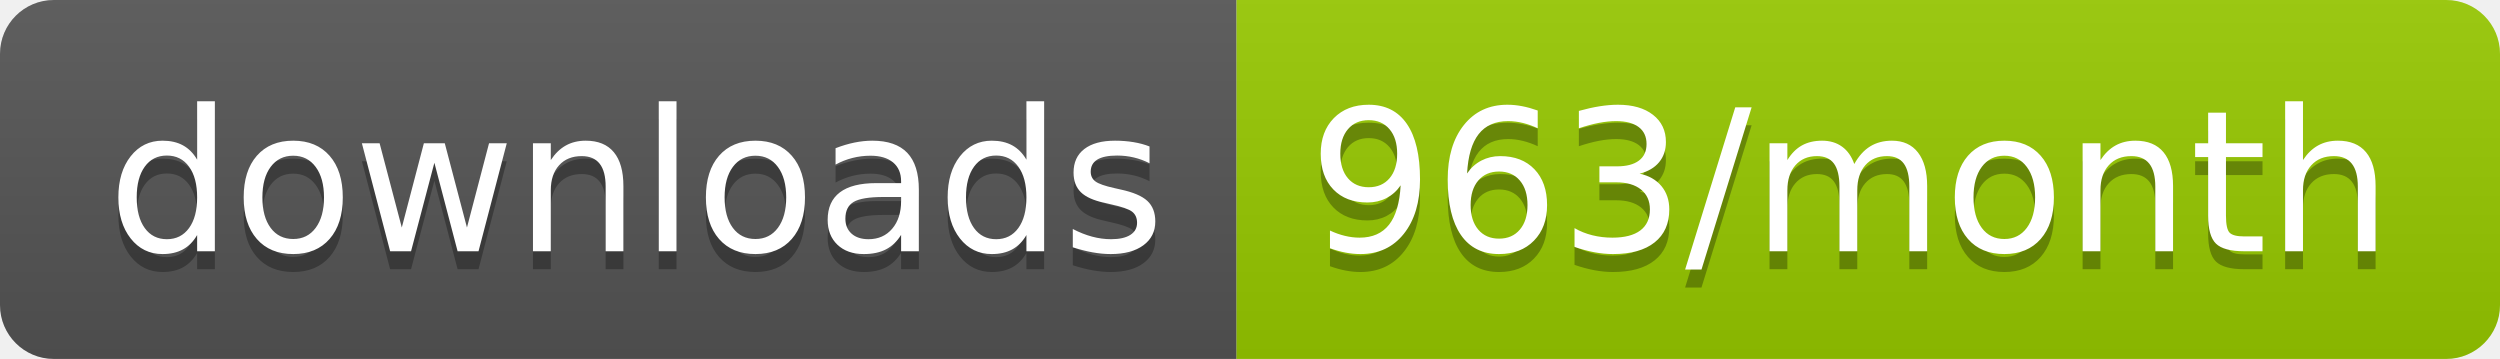
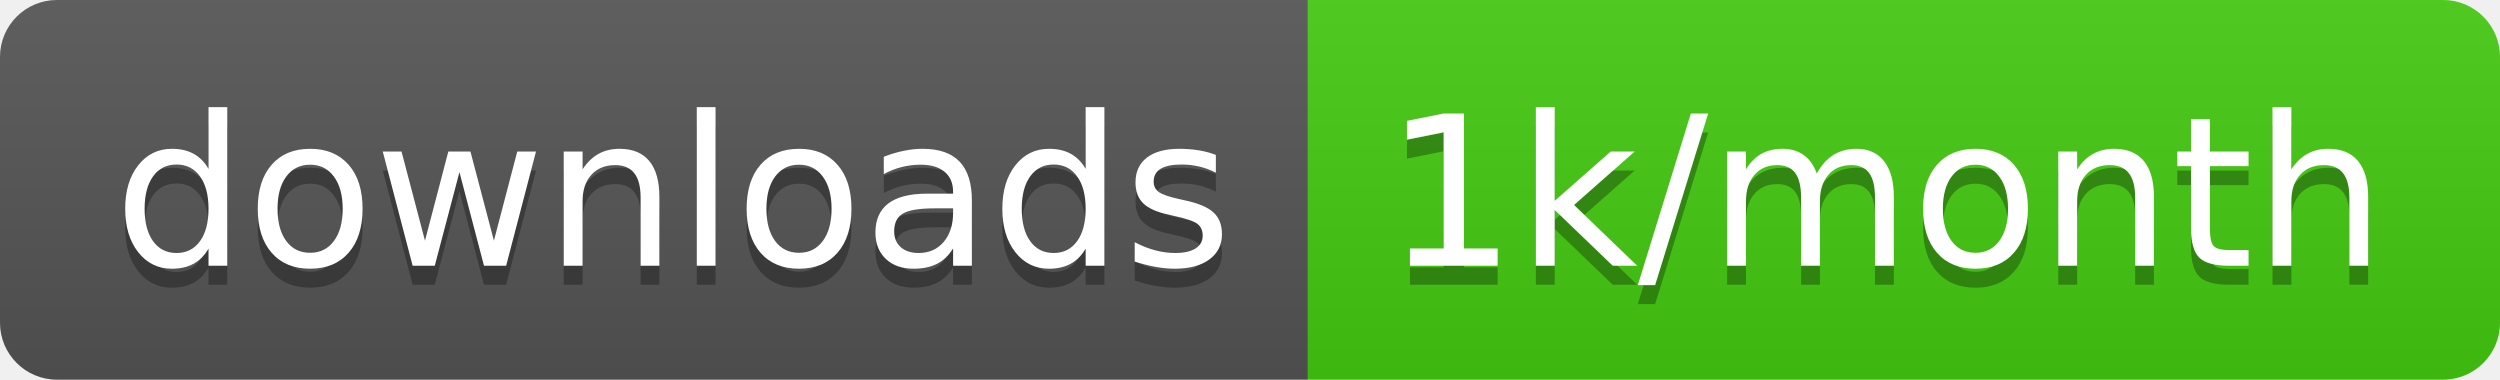
- <svg xmlns="http://www.w3.org/2000/svg" width="139.3" height="20">
+ <svg xmlns="http://www.w3.org/2000/svg" width="131.7" height="20">
  <linearGradient id="smooth" x2="0" y2="100%">
    <stop offset="0" stop-color="#bbb" stop-opacity=".1" />
    <stop offset="1" stop-opacity=".1" />
  </linearGradient>
  <clipPath id="round">
-     <rect width="139.3" height="20" rx="3" fill="#fff" />
+     <rect width="131.7" height="20" rx="3" fill="#fff" />
  </clipPath>
  <g clip-path="url(#round)">
    <rect width="68.9" height="20" fill="#555" />
-     <rect x="68.9" width="70.4" height="20" fill="#97CA00" />
-     <rect width="139.3" height="20" fill="url(#smooth)" />
+     <rect x="68.9" width="62.8" height="20" fill="#4c1" />
+     <rect width="131.7" height="20" fill="url(#smooth)" />
  </g>
  <g fill="#fff" text-anchor="middle" font-family="DejaVu Sans,Verdana,Geneva,sans-serif" font-size="110">
    <text x="354.5" y="150" fill="#010101" fill-opacity=".3" transform="scale(0.1)" textLength="589.0" lengthAdjust="spacing">downloads</text>
    <text x="354.5" y="140" transform="scale(0.1)" textLength="589.0" lengthAdjust="spacing">downloads</text>
-     <text x="1031.0" y="150" fill="#010101" fill-opacity=".3" transform="scale(0.1)" textLength="604.0" lengthAdjust="spacing">963/month</text>
-     <text x="1031.0" y="140" transform="scale(0.1)" textLength="604.0" lengthAdjust="spacing">963/month</text>
+     <text x="993" y="150" fill="#010101" fill-opacity=".3" transform="scale(0.1)" textLength="528.0" lengthAdjust="spacing">1k/month</text>
+     <text x="993" y="140" transform="scale(0.1)" textLength="528.0" lengthAdjust="spacing">1k/month</text>
  </g>
</svg>
